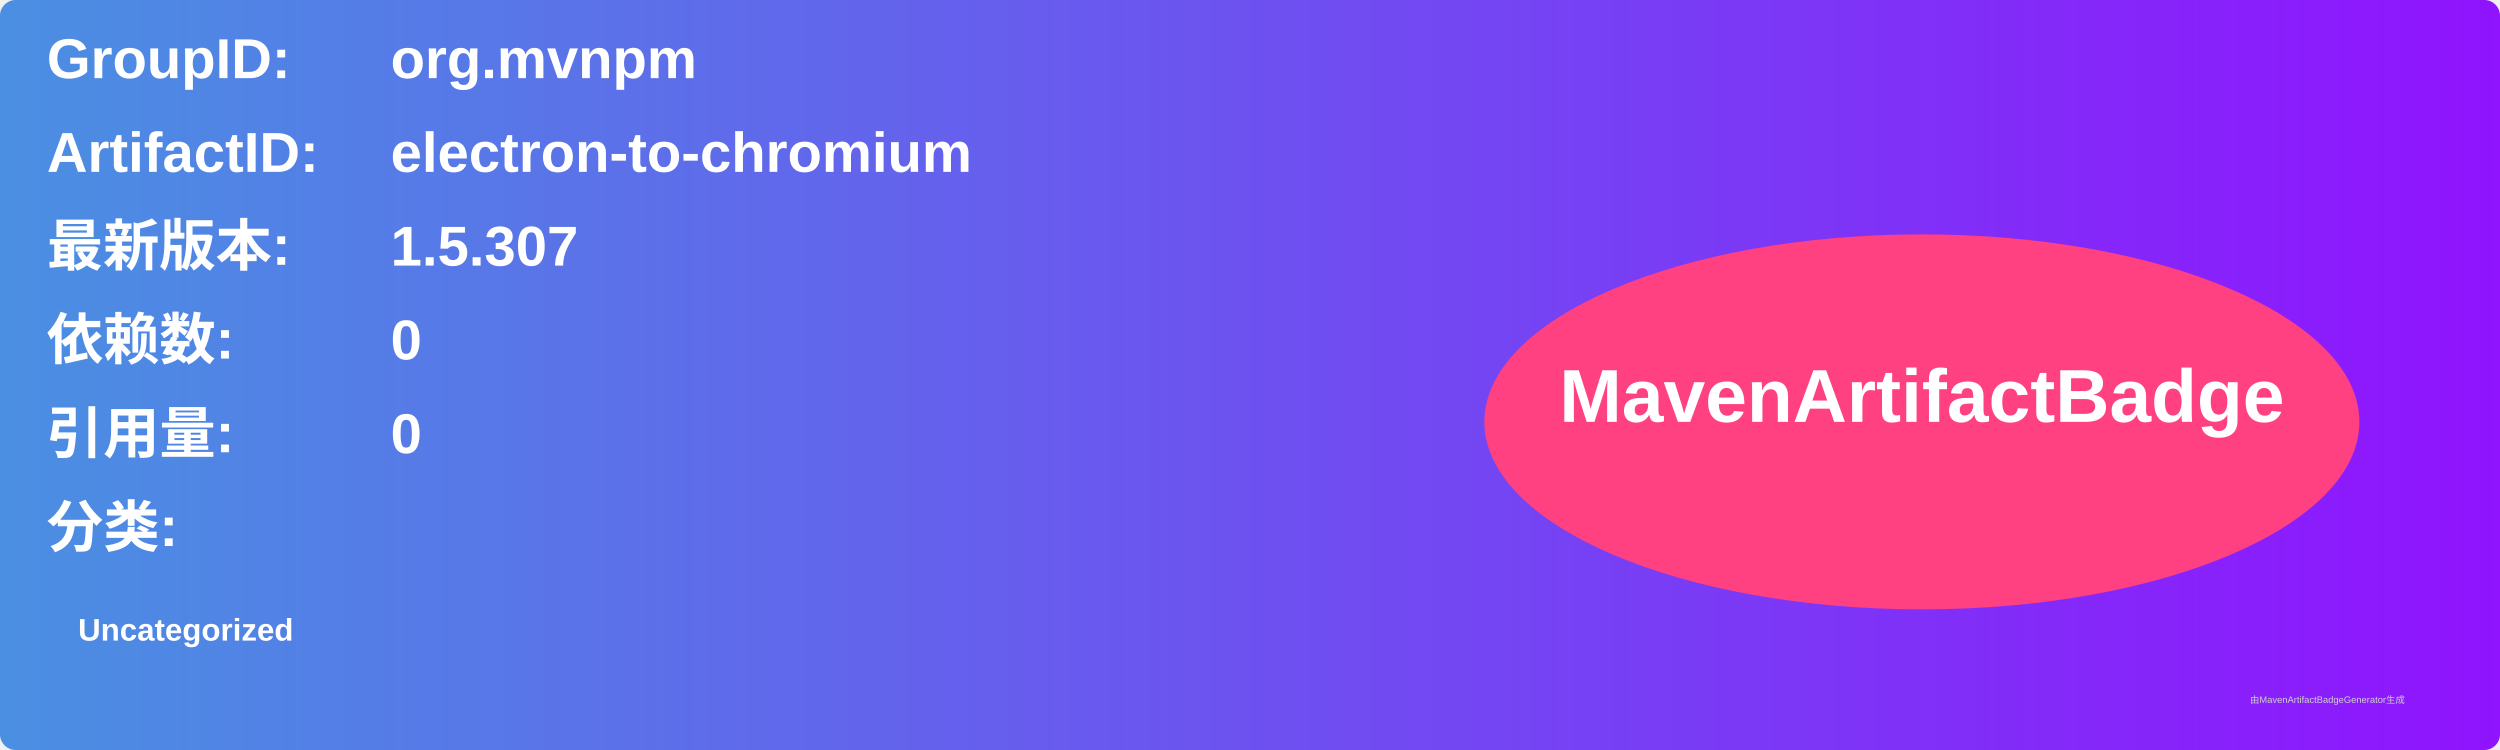
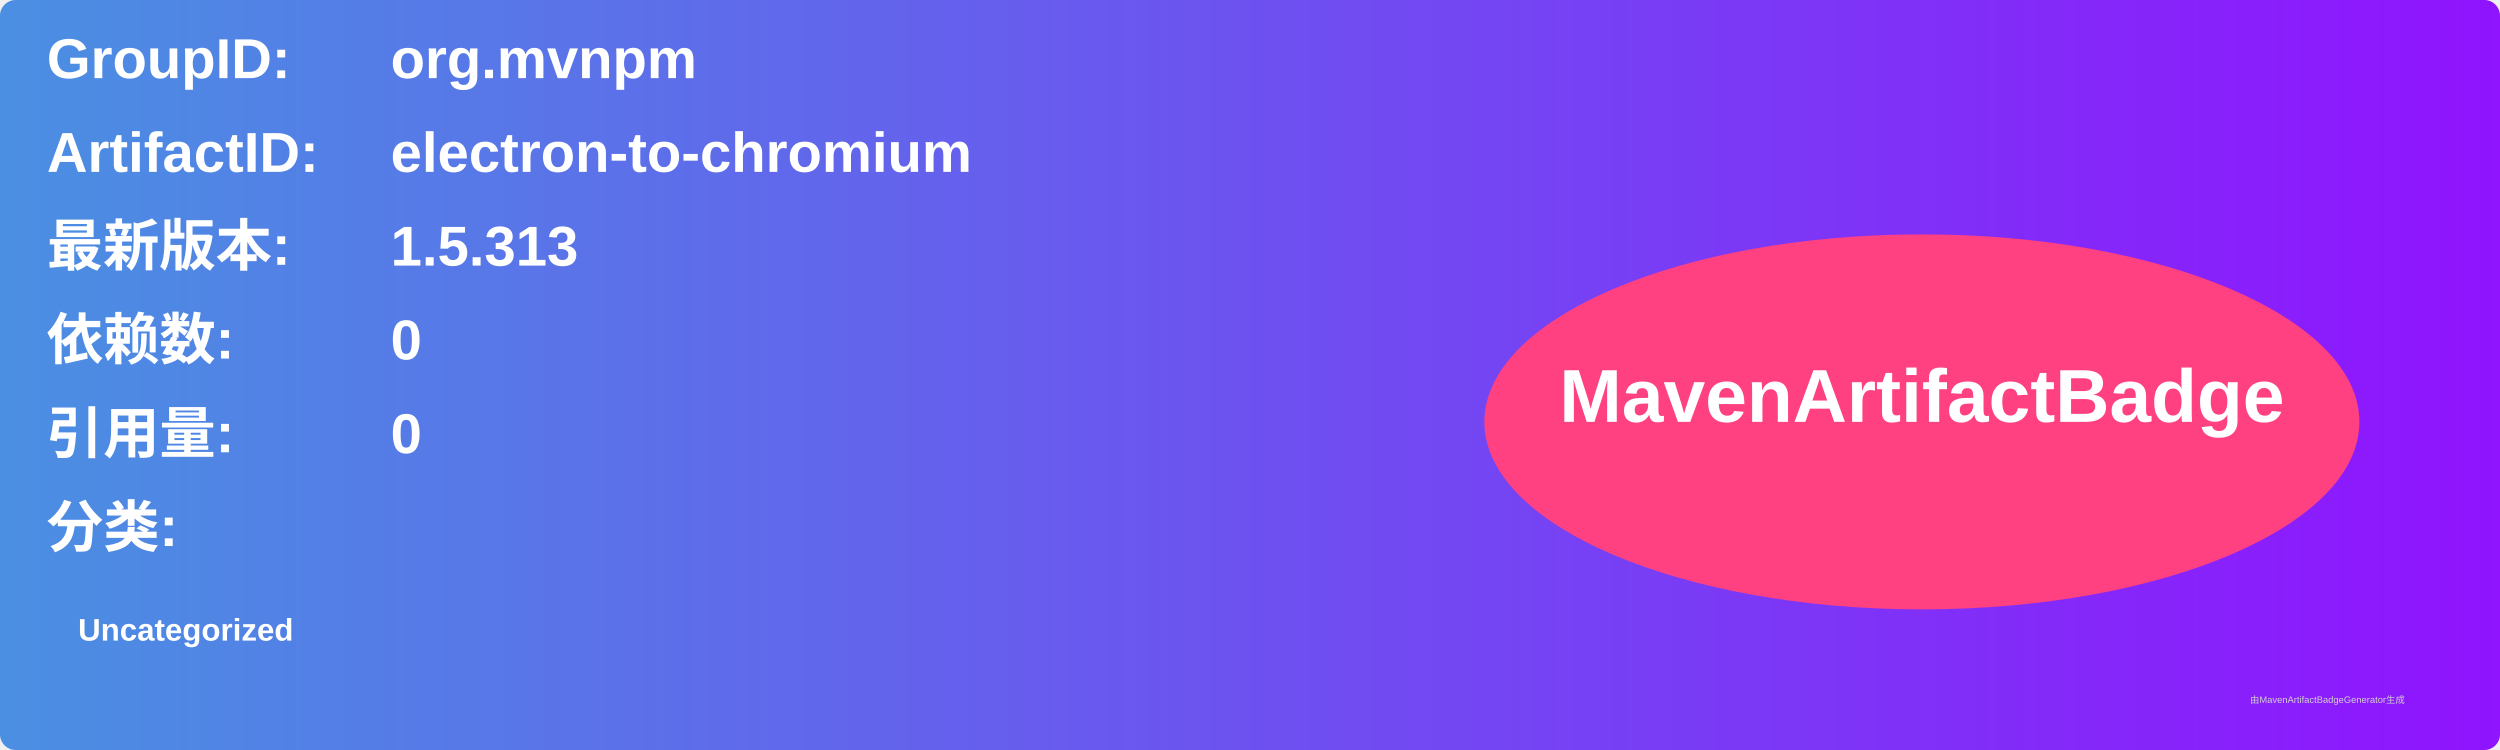
<svg xmlns="http://www.w3.org/2000/svg" width="800" height="240" viewBox="0 0 800 240">
  <linearGradient id="grad" x1="0%" y1="0%" x2="100%" y2="0%">
    <stop offset="0%" stop-color="#4a90e2" />
    <stop offset="100%" stop-color="#9013fe" />
  </linearGradient>
  <rect width="100%" height="100%" rx="5" ry="5" fill="url(#grad)" />
  <g transform="translate(15, 15)">
    <text x="0" y="10" font-family="Arial" font-size="18" fill="white" font-weight="bold" width="260">GroupID:</text>
    <text x="110" y="10" font-family="Arial" font-size="18" fill="white" font-weight="bold" width="460">org.mvnpm</text>
    <text x="0" y="40" font-family="Arial" font-size="18" fill="white" font-weight="bold" width="260">ArtifactID:</text>
    <text x="110" y="40" font-family="Arial" font-size="18" fill="white" font-weight="bold" width="460">electron-to-chromium</text>
    <text x="0" y="70" font-family="Arial" font-size="18" fill="white" font-weight="bold">最新版本:</text>
    <text x="110" y="70" font-family="Arial" font-size="18" fill="white" font-weight="bold">
-       <tspan font-weight="bold">1.5.307</tspan>
+       <tspan font-weight="bold">1.5.313</tspan>
    </text>
    <text x="0" y="100" font-family="Arial" font-size="18" fill="white" font-weight="bold">依赖数: </text>
    <text x="110" y="100" font-family="Arial" font-size="18" fill="white">
      <tspan font-weight="bold">0</tspan>
    </text>
    <text x="0" y="130" font-family="Arial" font-size="18" fill="white" font-weight="bold">引用量: </text>
    <text x="110" y="130" font-family="Arial" font-size="18" fill="white">
      <tspan font-weight="bold">0</tspan>
    </text>
    <text x="0" y="160" font-family="Arial" font-size="18" fill="white" font-weight="bold">分类:</text>
    <text x="10" y="190" font-family="Arial" font-size="10" fill="white">
      <tspan font-weight="bold">Uncategorized</tspan>
    </text>
    <ellipse cx="600" cy="120" rx="140" ry="60" fill="#ff4081" />
    <text x="600" y="120" text-anchor="middle" font-family="Arial" font-size="24" fill="white" font-weight="bold">MavenArtifactBadge</text>
  </g>
  <text x="720" y="225" font-family="Arial" font-size="3" fill="#d0d0d0">由MavenArtifactBadgeGenerator生成</text>
</svg>
